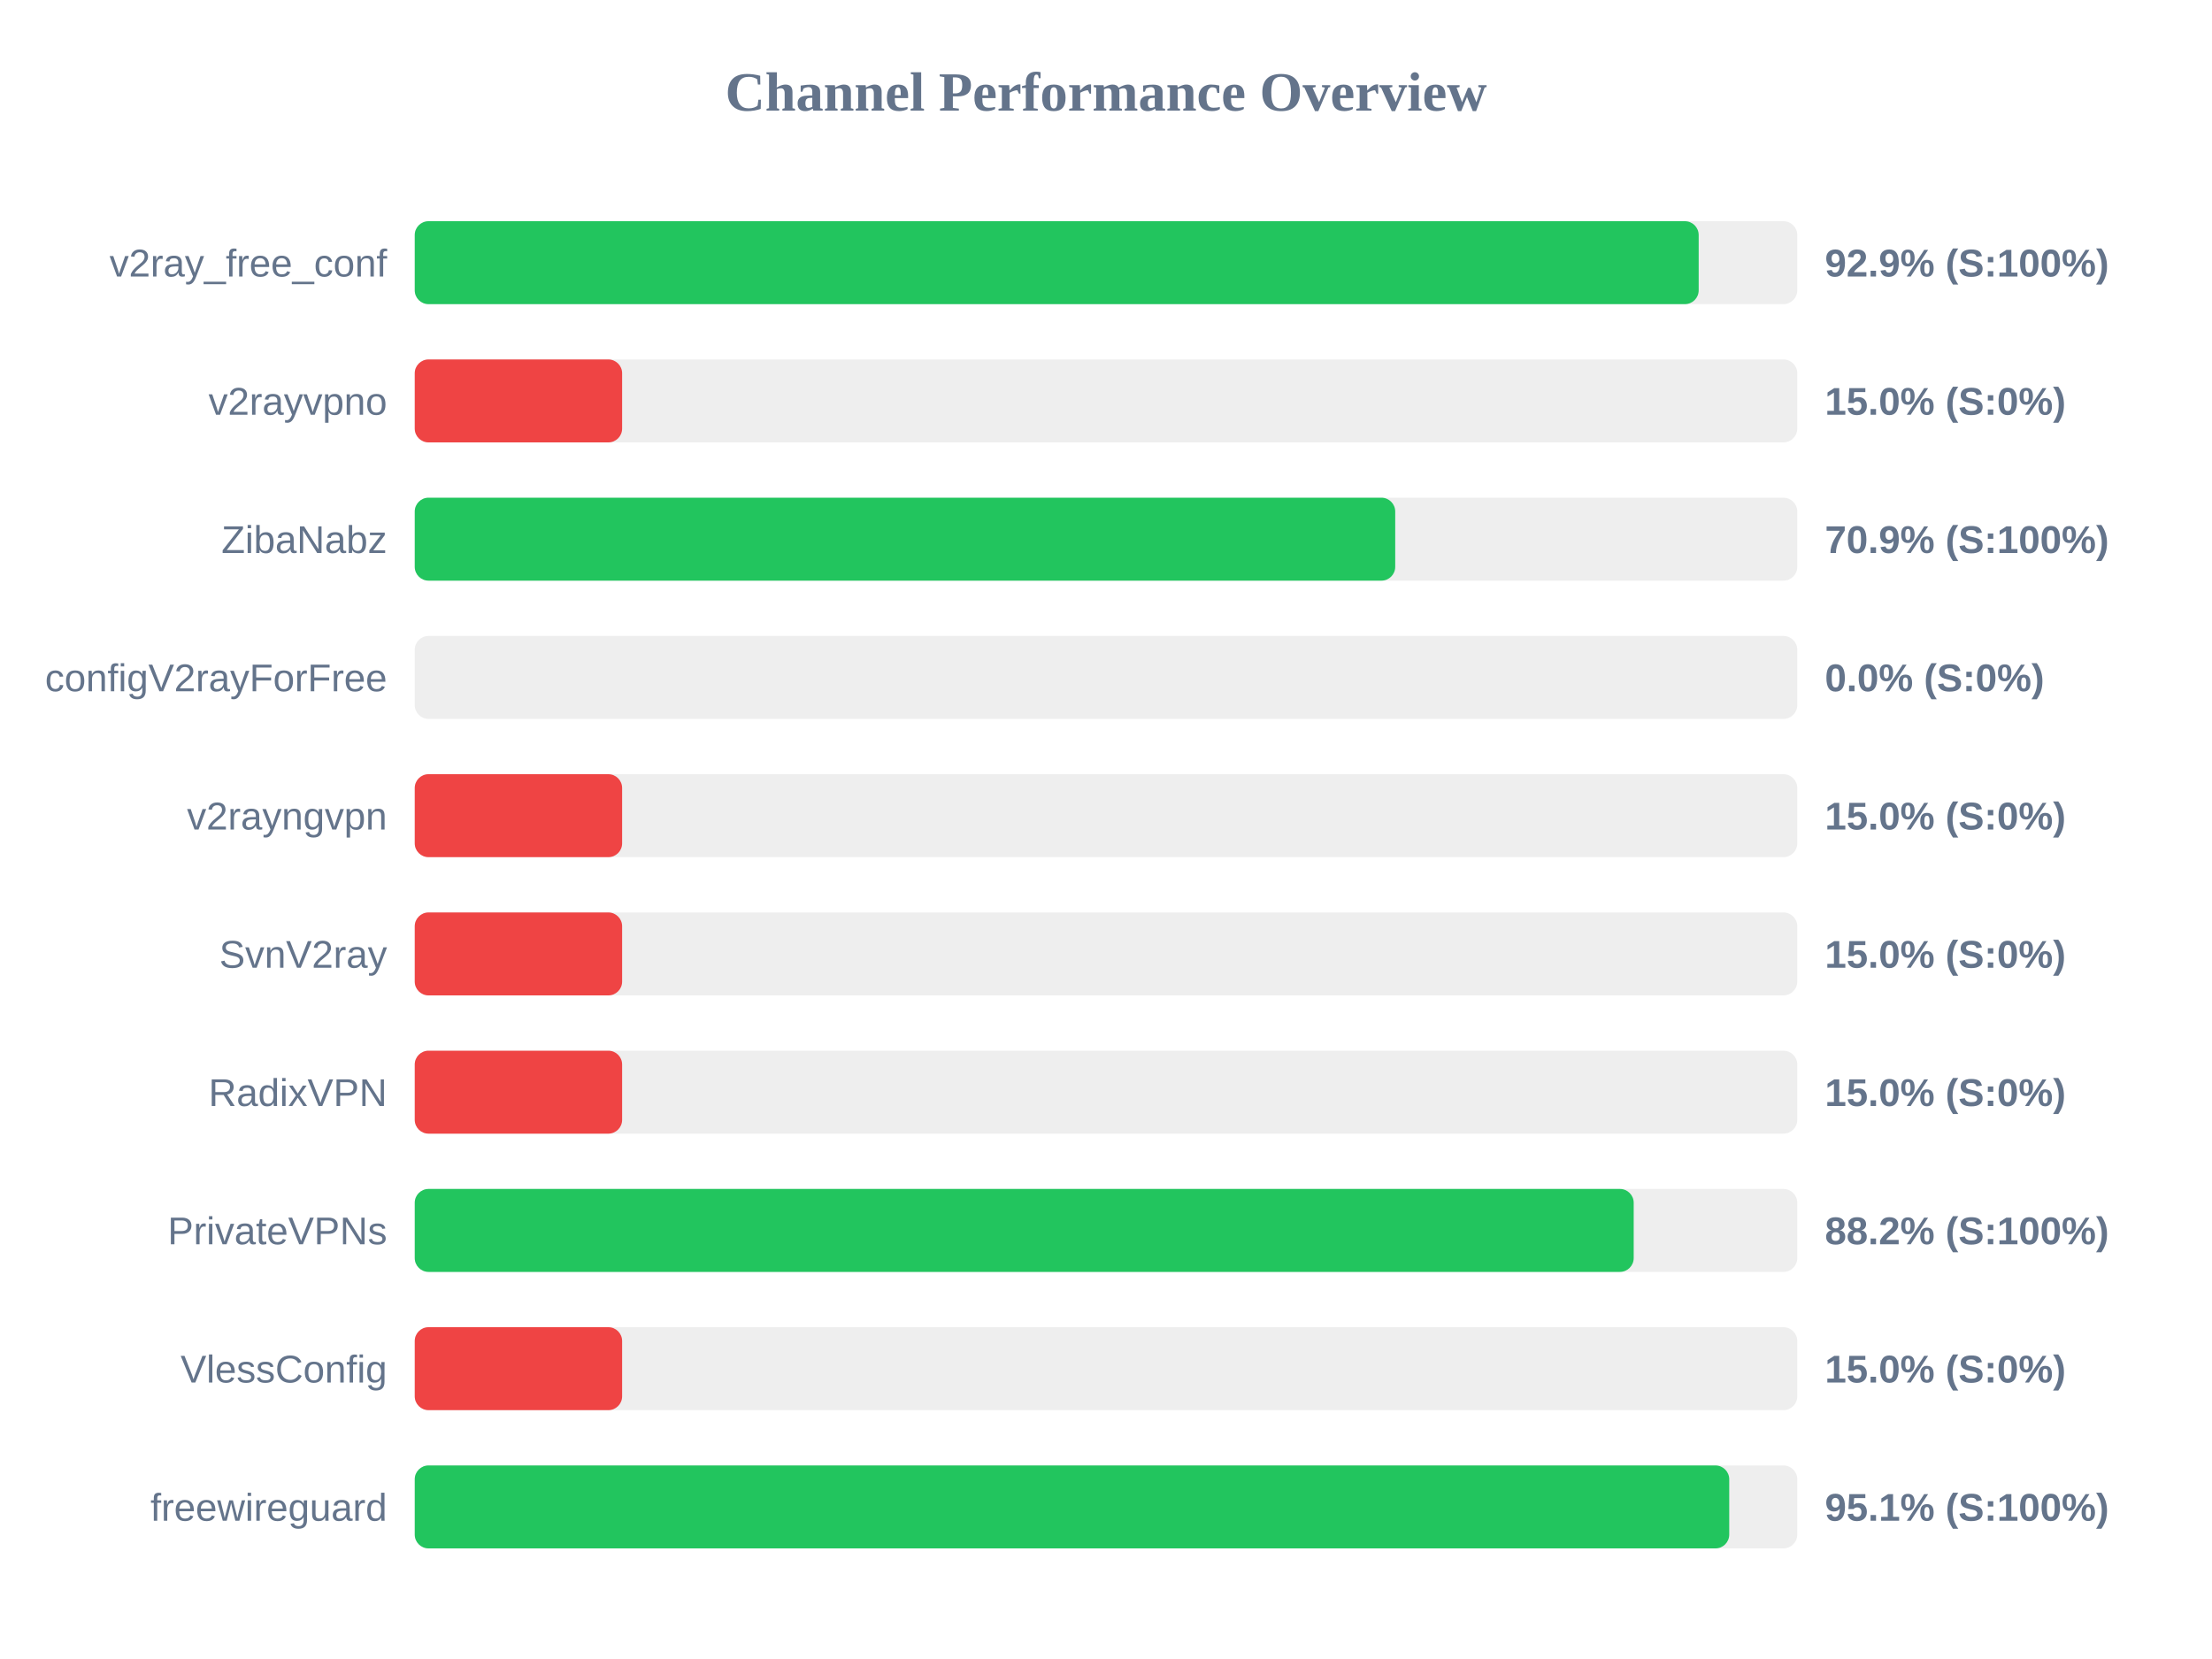
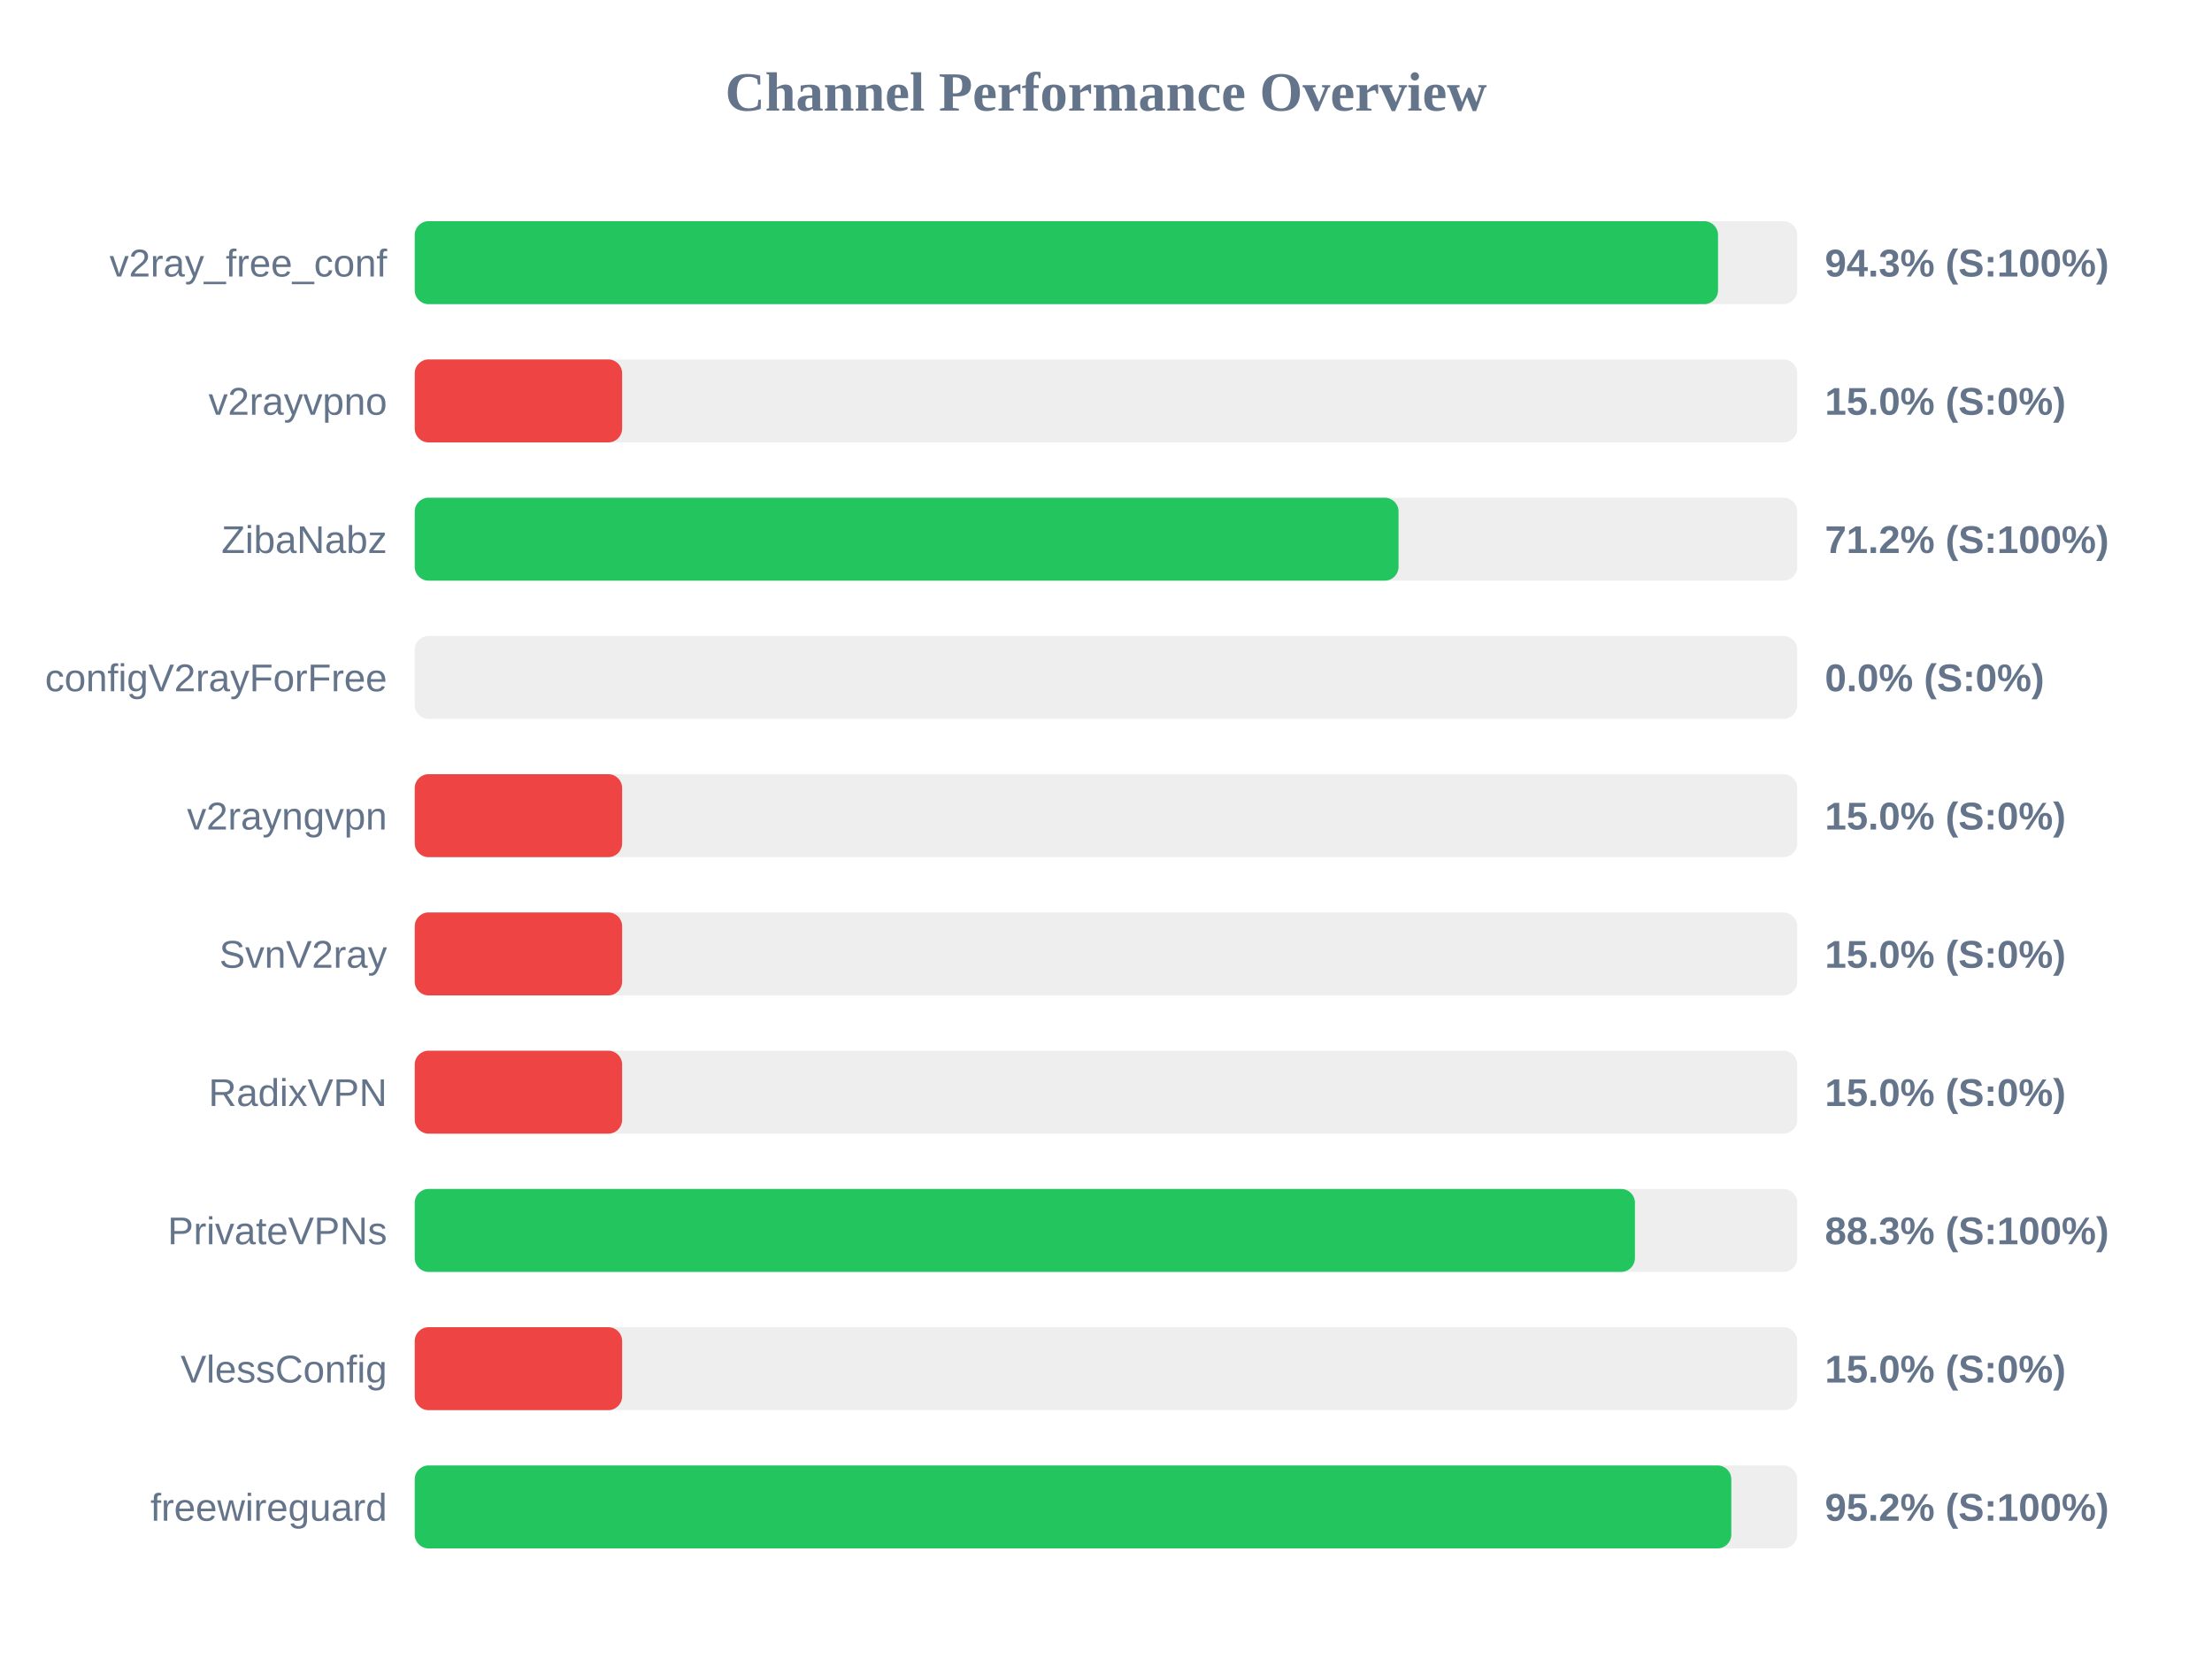
<svg xmlns="http://www.w3.org/2000/svg" width="800" height="600" version="1.1">
  <style>
        .row { font: 14px Arial; fill: #64748b; }
        .score { font: bold 14px Arial; fill: #64748b; }
    </style>
  <text x="400" y="40" text-anchor="middle" font-size="20px" font-weight="bold" fill="#64748b">Channel Performance Overview</text>
  <rect x="150" y="80" width="500" height="30" fill="#eee" rx="5" />
-   <rect x="150" y="80" width="464.35" height="30" fill="#22c55e" rx="5" />
+   <rect x="150" y="80" width="471.35" height="30" fill="#22c55e" rx="5" />
  <text x="140" y="100" text-anchor="end" class="row">v2ray_free_conf</text>
-   <text x="660" y="100" text-anchor="start" class="score">92.9% (S:100%)</text>
+   <text x="660" y="100" text-anchor="start" class="score">94.3% (S:100%)</text>
  <rect x="150" y="130" width="500" height="30" fill="#eee" rx="5" />
  <rect x="150" y="130" width="75.0" height="30" fill="#ef4444" rx="5" />
  <text x="140" y="150" text-anchor="end" class="row">v2rayvpno</text>
  <text x="660" y="150" text-anchor="start" class="score">15.0% (S:0%)</text>
  <rect x="150" y="180" width="500" height="30" fill="#eee" rx="5" />
-   <rect x="150" y="180" width="354.6" height="30" fill="#22c55e" rx="5" />
+   <rect x="150" y="180" width="355.8" height="30" fill="#22c55e" rx="5" />
  <text x="140" y="200" text-anchor="end" class="row">ZibaNabz</text>
-   <text x="660" y="200" text-anchor="start" class="score">70.9% (S:100%)</text>
+   <text x="660" y="200" text-anchor="start" class="score">71.2% (S:100%)</text>
  <rect x="150" y="230" width="500" height="30" fill="#eee" rx="5" />
  <rect x="150" y="230" width="0.0" height="30" fill="#ef4444" rx="5" />
  <text x="140" y="250" text-anchor="end" class="row">configV2rayForFree</text>
  <text x="660" y="250" text-anchor="start" class="score">0.0% (S:0%)</text>
  <rect x="150" y="280" width="500" height="30" fill="#eee" rx="5" />
  <rect x="150" y="280" width="75.0" height="30" fill="#ef4444" rx="5" />
  <text x="140" y="300" text-anchor="end" class="row">v2rayngvpn</text>
  <text x="660" y="300" text-anchor="start" class="score">15.0% (S:0%)</text>
  <rect x="150" y="330" width="500" height="30" fill="#eee" rx="5" />
  <rect x="150" y="330" width="75.0" height="30" fill="#ef4444" rx="5" />
  <text x="140" y="350" text-anchor="end" class="row">SvnV2ray</text>
  <text x="660" y="350" text-anchor="start" class="score">15.0% (S:0%)</text>
  <rect x="150" y="380" width="500" height="30" fill="#eee" rx="5" />
  <rect x="150" y="380" width="75.0" height="30" fill="#ef4444" rx="5" />
  <text x="140" y="400" text-anchor="end" class="row">RadixVPN</text>
  <text x="660" y="400" text-anchor="start" class="score">15.0% (S:0%)</text>
  <rect x="150" y="430" width="500" height="30" fill="#eee" rx="5" />
-   <rect x="150" y="430" width="440.85" height="30" fill="#22c55e" rx="5" />
+   <rect x="150" y="430" width="441.3" height="30" fill="#22c55e" rx="5" />
  <text x="140" y="450" text-anchor="end" class="row">PrivateVPNs</text>
-   <text x="660" y="450" text-anchor="start" class="score">88.2% (S:100%)</text>
+   <text x="660" y="450" text-anchor="start" class="score">88.3% (S:100%)</text>
  <rect x="150" y="480" width="500" height="30" fill="#eee" rx="5" />
  <rect x="150" y="480" width="75.0" height="30" fill="#ef4444" rx="5" />
  <text x="140" y="500" text-anchor="end" class="row">VlessConfig</text>
  <text x="660" y="500" text-anchor="start" class="score">15.0% (S:0%)</text>
  <rect x="150" y="530" width="500" height="30" fill="#eee" rx="5" />
-   <rect x="150" y="530" width="475.4" height="30" fill="#22c55e" rx="5" />
+   <rect x="150" y="530" width="476.15" height="30" fill="#22c55e" rx="5" />
  <text x="140" y="550" text-anchor="end" class="row">freewireguard</text>
-   <text x="660" y="550" text-anchor="start" class="score">95.1% (S:100%)</text>
+   <text x="660" y="550" text-anchor="start" class="score">95.2% (S:100%)</text>
</svg>
